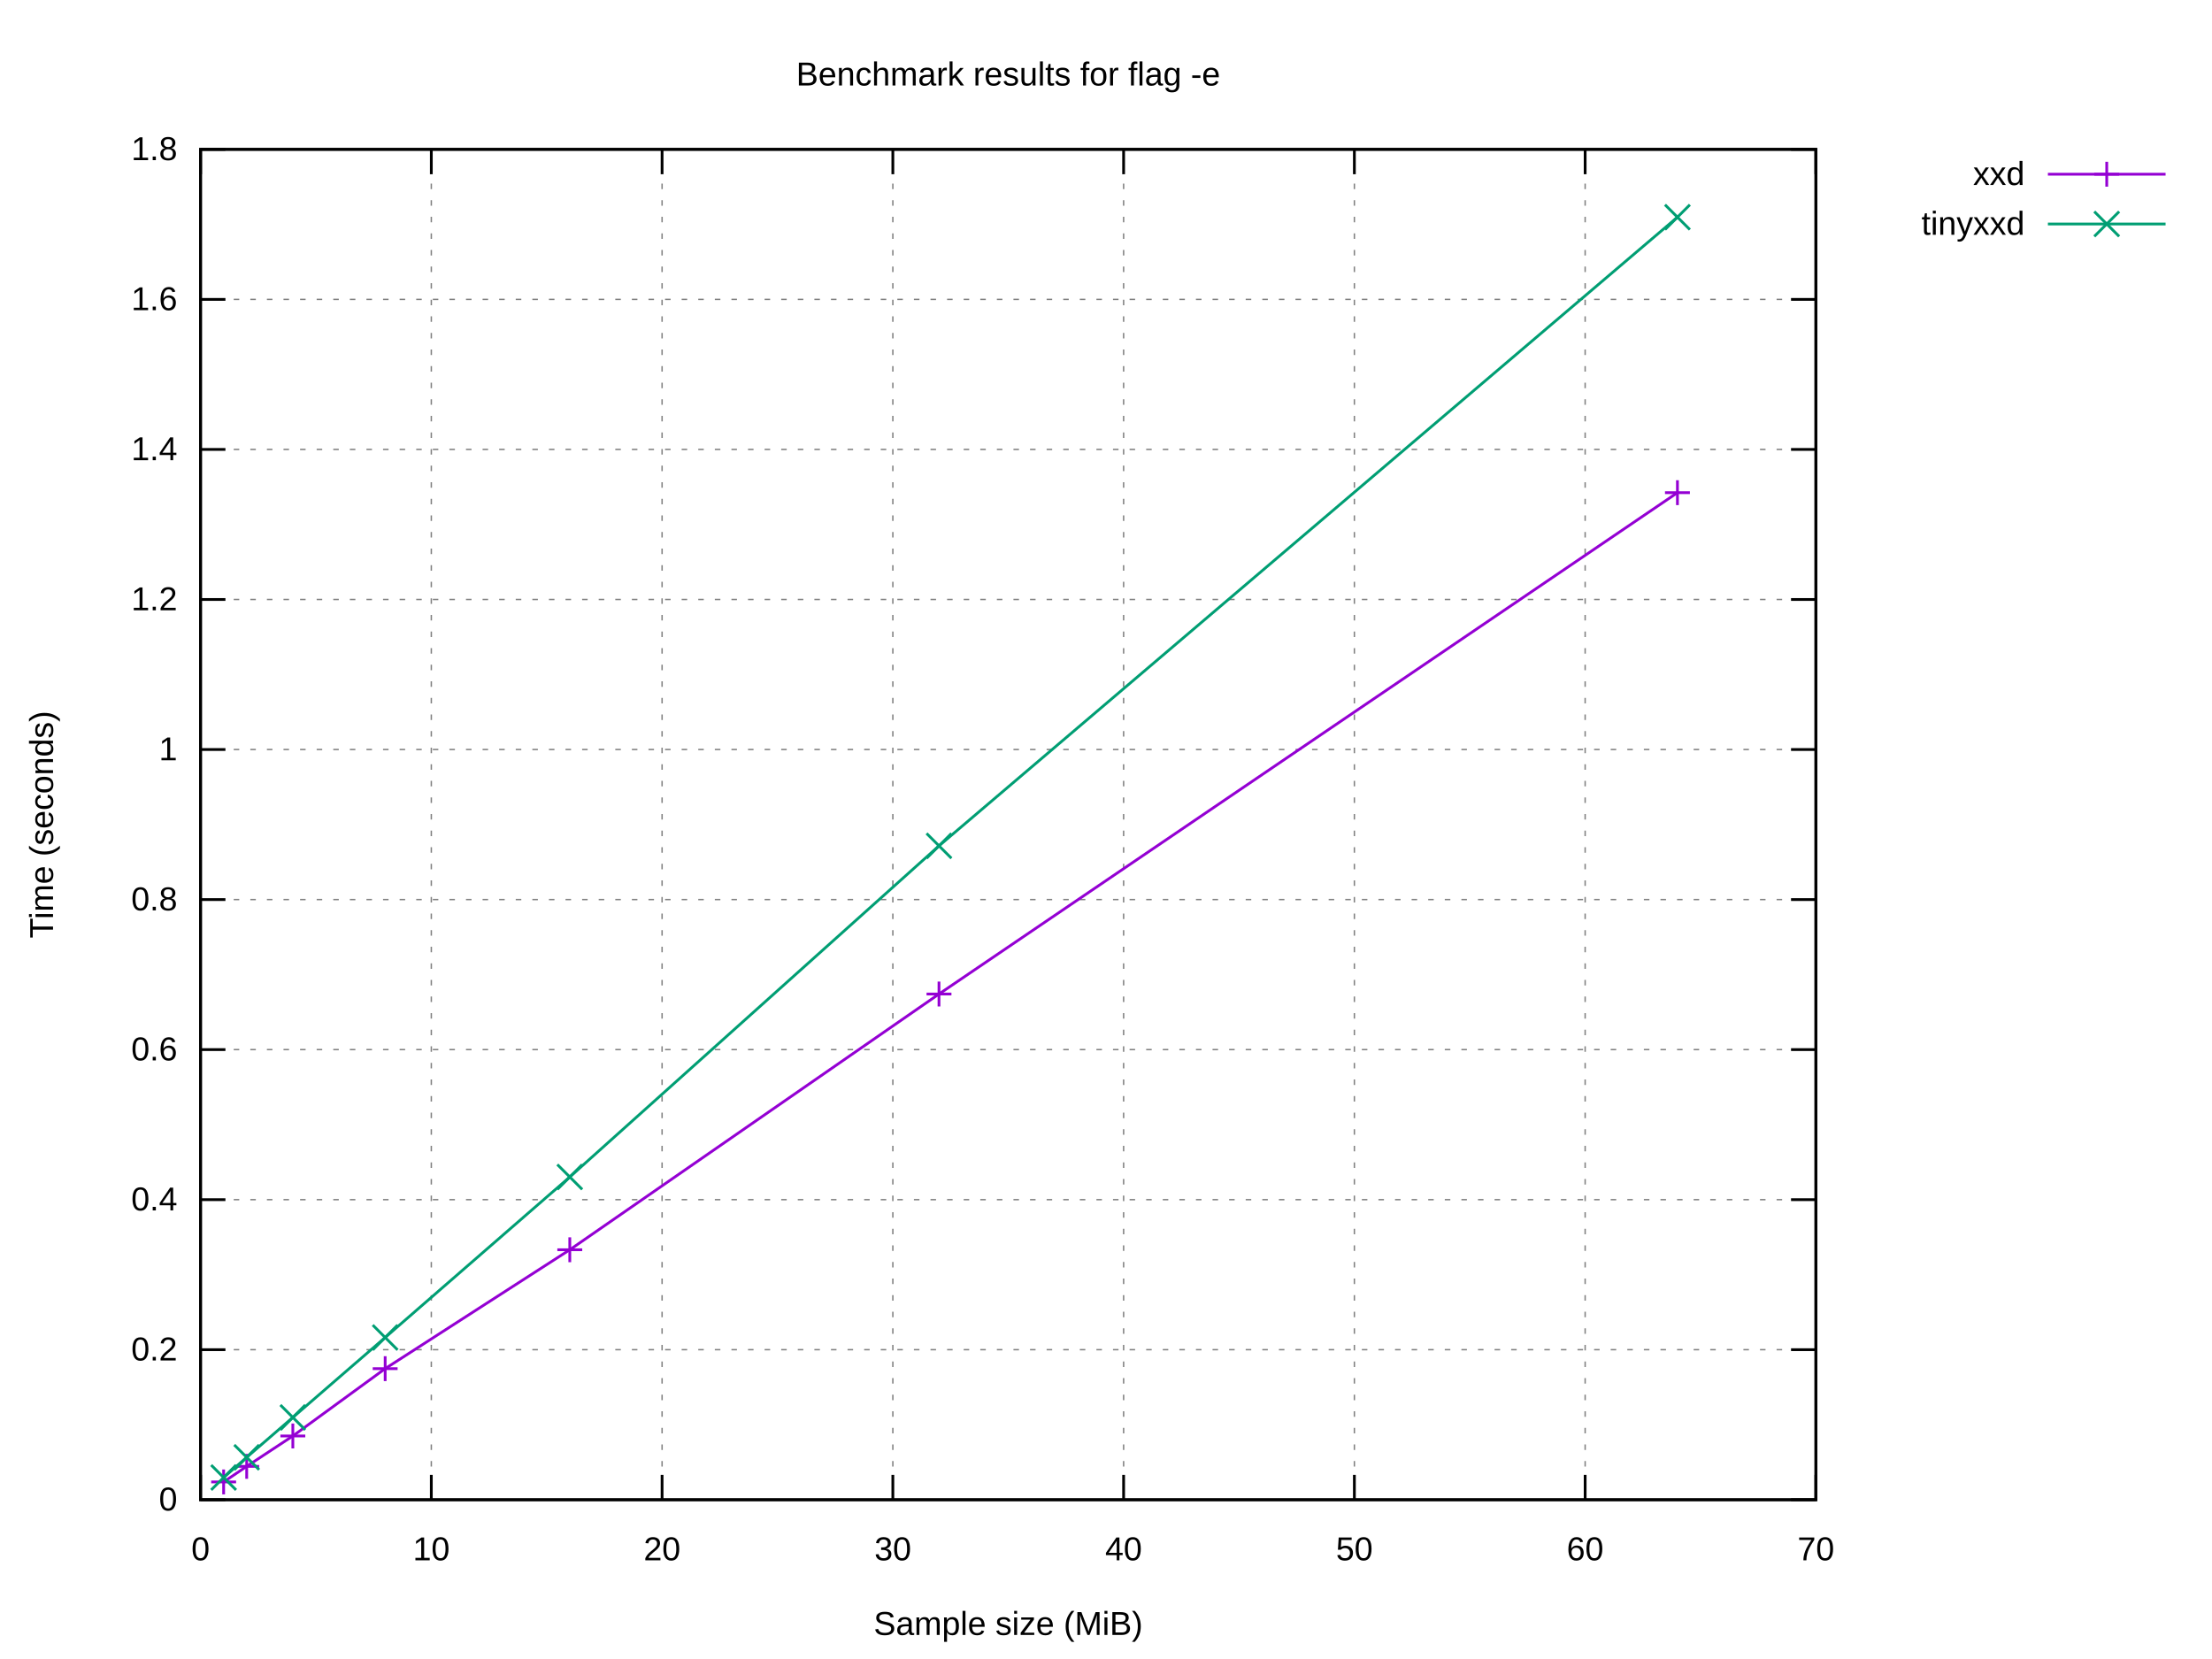
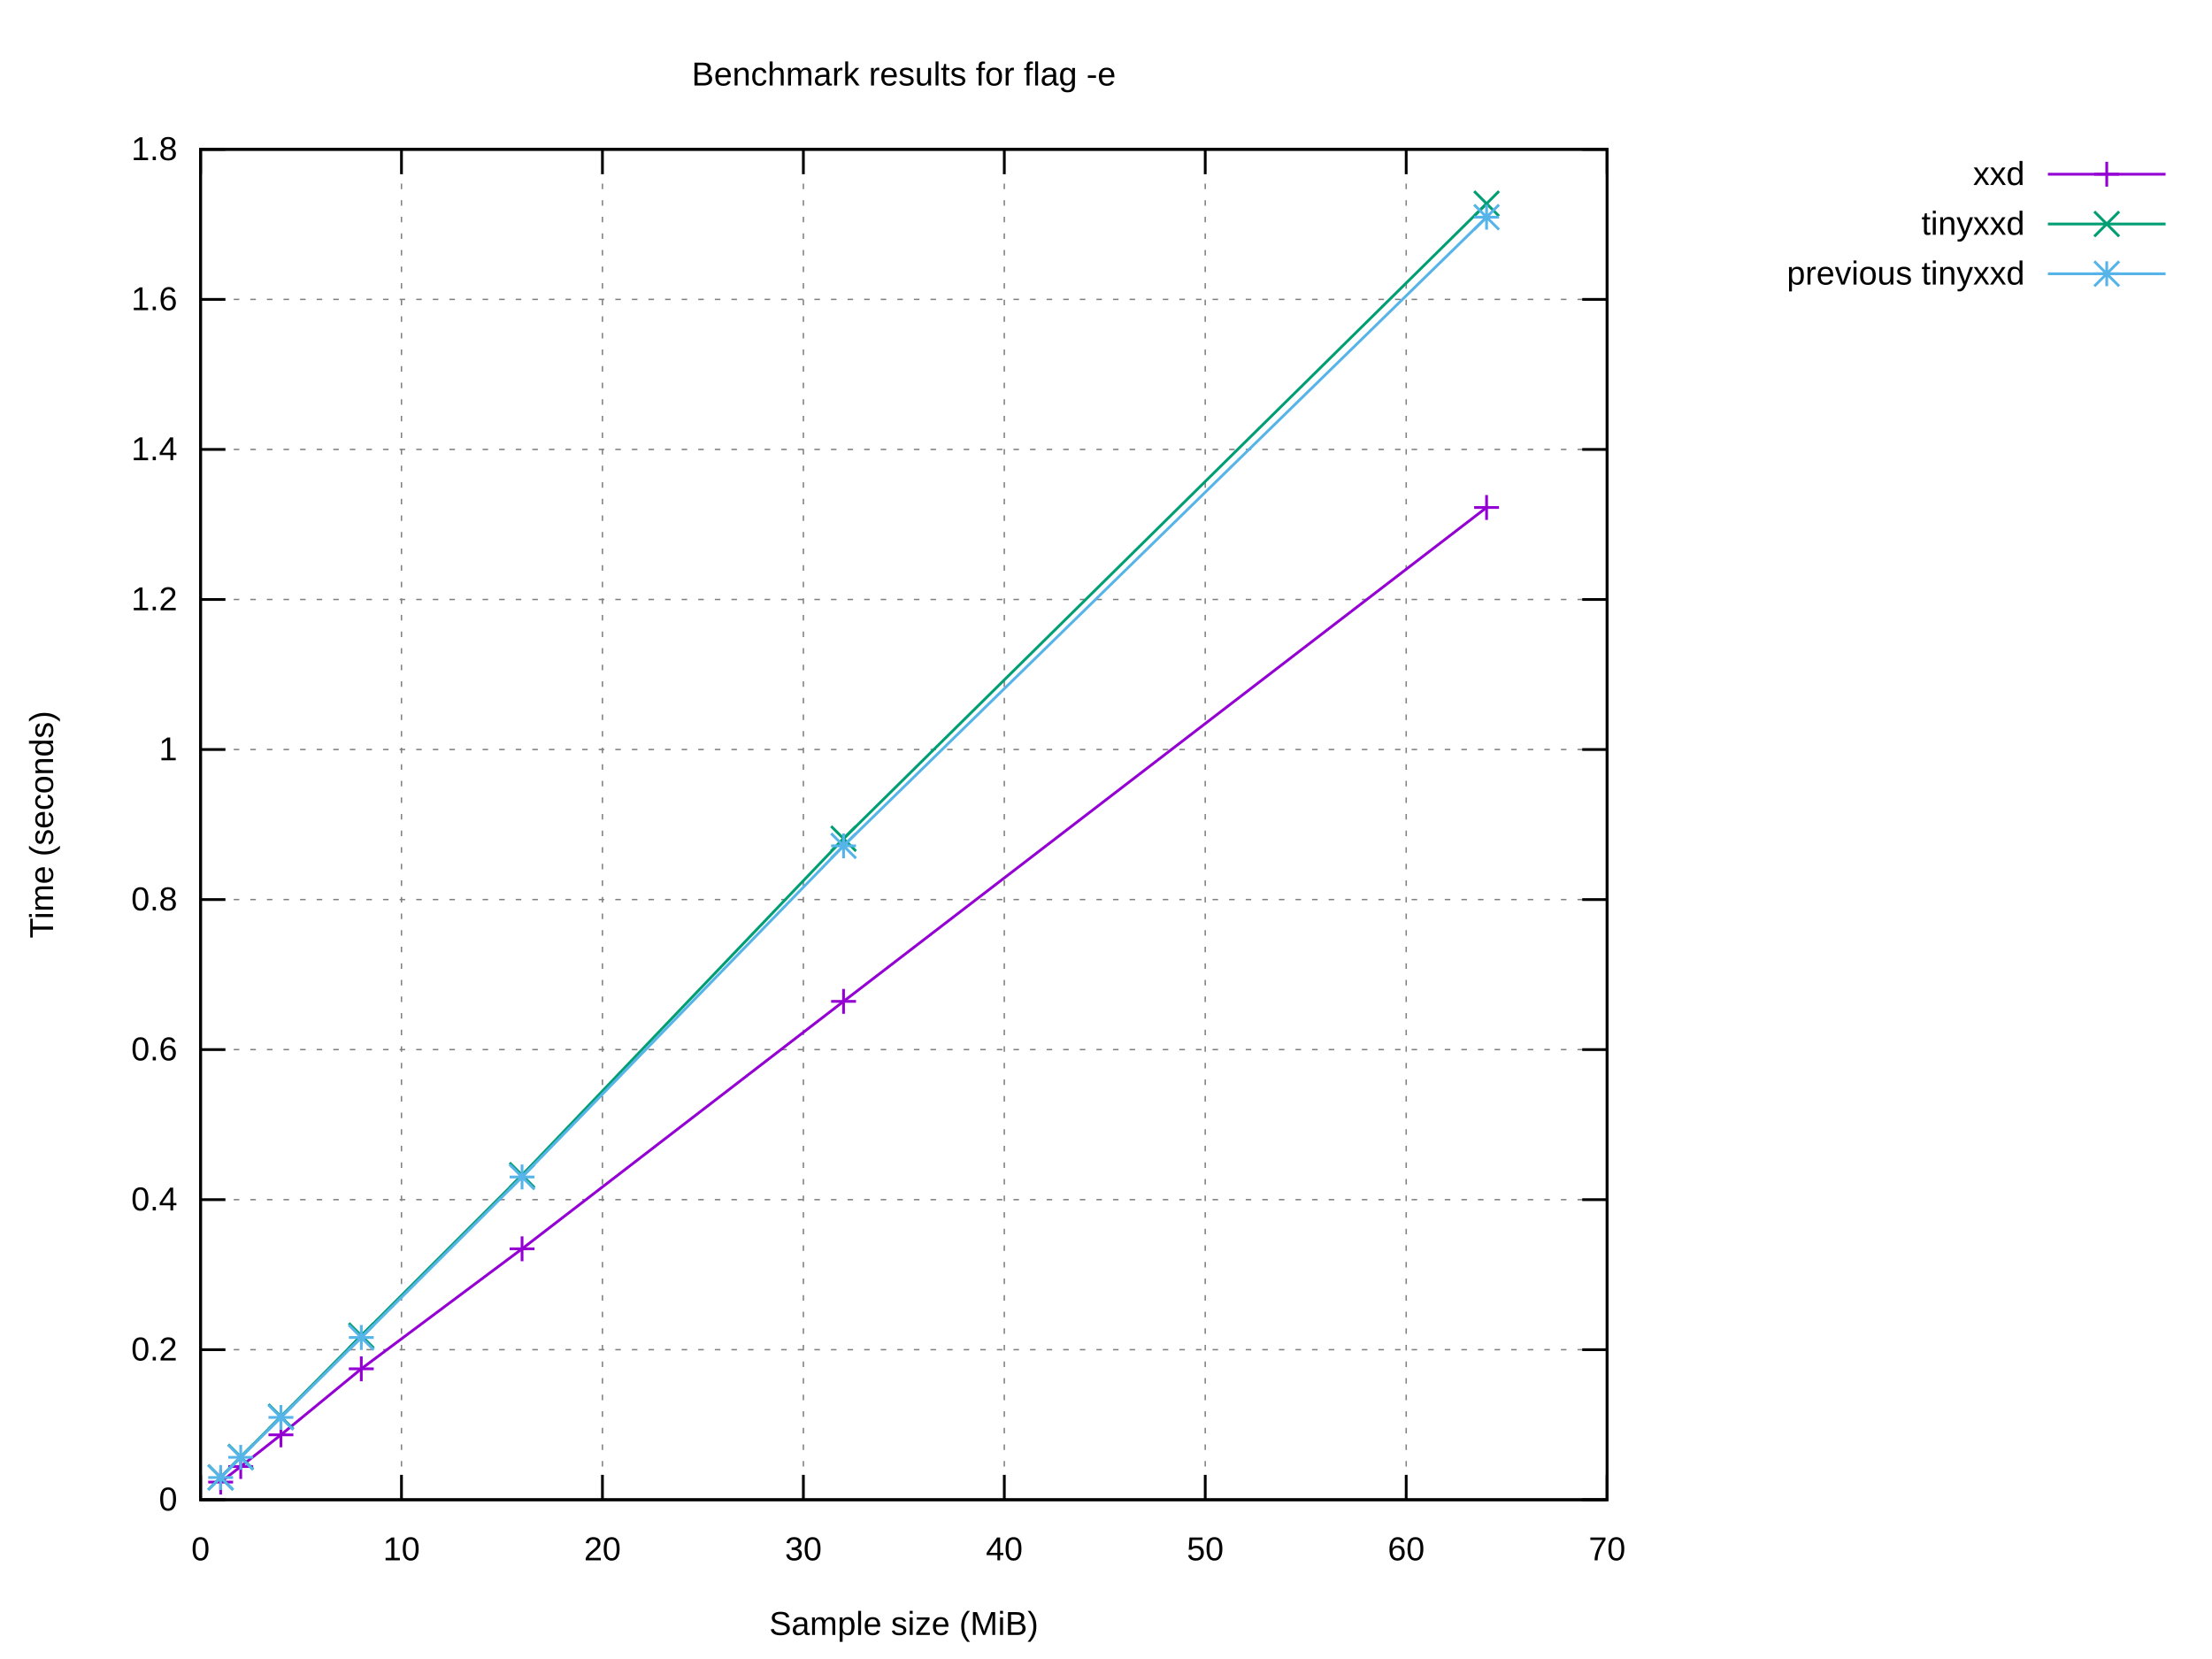
<svg xmlns="http://www.w3.org/2000/svg" xmlns:xlink="http://www.w3.org/1999/xlink" width="800" height="600" viewBox="0 0 800 600">
  <g id="gnuplot_canvas">
    <rect x="0" y="0" width="800" height="600" fill="#ffffff" />
    <defs>
      <circle id="gpDot" r="0.5" stroke-width="0.5" stroke="currentColor" />
      <path id="gpPt0" stroke-width="0.222" stroke="currentColor" d="M-1,0 h2 M0,-1 v2" />
      <path id="gpPt1" stroke-width="0.222" stroke="currentColor" d="M-1,-1 L1,1 M1,-1 L-1,1" />
      <path id="gpPt2" stroke-width="0.222" stroke="currentColor" d="M-1,0 L1,0 M0,-1 L0,1 M-1,-1 L1,1 M-1,1 L1,-1" />
      <rect id="gpPt3" stroke-width="0.222" stroke="currentColor" x="-1" y="-1" width="2" height="2" />
      <rect id="gpPt4" stroke-width="0.222" stroke="currentColor" fill="currentColor" x="-1" y="-1" width="2" height="2" />
      <circle id="gpPt5" stroke-width="0.222" stroke="currentColor" cx="0" cy="0" r="1" />
      <use xlink:href="#gpPt5" id="gpPt6" fill="currentColor" stroke="none" />
      <path id="gpPt7" stroke-width="0.222" stroke="currentColor" d="M0,-1.33 L-1.33,0.67 L1.33,0.67 z" />
      <use xlink:href="#gpPt7" id="gpPt8" fill="currentColor" stroke="none" />
      <use xlink:href="#gpPt7" id="gpPt9" stroke="currentColor" transform="rotate(180)" />
      <use xlink:href="#gpPt9" id="gpPt10" fill="currentColor" stroke="none" />
      <use xlink:href="#gpPt3" id="gpPt11" stroke="currentColor" transform="rotate(45)" />
      <use xlink:href="#gpPt11" id="gpPt12" fill="currentColor" stroke="none" />
      <path id="gpPt13" stroke-width="0.222" stroke="currentColor" d="M0,1.330 L1.265,0.411 L0.782,-1.067 L-0.782,-1.076 L-1.265,0.411 z" />
      <use xlink:href="#gpPt13" id="gpPt14" fill="currentColor" stroke="none" />
      <filter id="textbox" filterUnits="objectBoundingBox" x="0" y="0" height="1" width="1">
        <feFlood flood-color="#FFFFFF" flood-opacity="1" result="bgnd" />
        <feComposite in="SourceGraphic" in2="bgnd" operator="atop" />
      </filter>
      <filter id="greybox" filterUnits="objectBoundingBox" x="0" y="0" height="1" width="1">
        <feFlood flood-color="lightgrey" flood-opacity="1" result="grey" />
        <feComposite in="SourceGraphic" in2="grey" operator="atop" />
      </filter>
    </defs>
    <g fill="none" color="#FFFFFF" stroke="currentColor" stroke-width="1.00" stroke-linecap="butt" stroke-linejoin="miter">
</g>
    <g fill="none" color="black" stroke="currentColor" stroke-width="1.00" stroke-linecap="butt" stroke-linejoin="miter">
</g>
    <g fill="none" color="black" stroke="black" stroke-width="0.50" stroke-linecap="butt" stroke-linejoin="miter">
</g>
    <g fill="none" color="gray" stroke="currentColor" stroke-width="0.50" stroke-linecap="butt" stroke-linejoin="miter">
-       <path stroke="gray" stroke-dasharray="2,4" class="gridline" d="M72.53,542.40 L656.75,542.40  " />
-     </g>
-     <g fill="none" color="gray" stroke="gray" stroke-width="1.00" stroke-linecap="butt" stroke-linejoin="miter">
- </g>
-     <g fill="none" color="black" stroke="currentColor" stroke-width="1.00" stroke-linecap="butt" stroke-linejoin="miter">
-       <path stroke="black" d="M72.53,542.40 L81.53,542.40 M656.75,542.40 L647.75,542.40  " />
+       <path stroke="gray" stroke-dasharray="2,4" class="gridline" d="M72.53,542.40 L581.24,542.40  " />
+     </g>
+     <g fill="none" color="gray" stroke="gray" stroke-width="1.00" stroke-linecap="butt" stroke-linejoin="miter">
+ </g>
+     <g fill="none" color="black" stroke="currentColor" stroke-width="1.00" stroke-linecap="butt" stroke-linejoin="miter">
+       <path stroke="black" d="M72.53,542.40 L81.53,542.40 M581.24,542.40 L572.24,542.40  " />
      <g transform="translate(64.14,546.30)" stroke="none" fill="black" font-family="Arial" font-size="12.00" text-anchor="end">
        <text>
          <tspan font-family="Arial"> 0</tspan>
        </text>
      </g>
    </g>
    <g fill="none" color="black" stroke="currentColor" stroke-width="1.00" stroke-linecap="butt" stroke-linejoin="miter">
</g>
    <g fill="none" color="black" stroke="black" stroke-width="0.50" stroke-linecap="butt" stroke-linejoin="miter">
</g>
    <g fill="none" color="gray" stroke="currentColor" stroke-width="0.50" stroke-linecap="butt" stroke-linejoin="miter">
-       <path stroke="gray" stroke-dasharray="2,4" class="gridline" d="M72.53,488.13 L656.75,488.13  " />
-     </g>
-     <g fill="none" color="gray" stroke="gray" stroke-width="1.00" stroke-linecap="butt" stroke-linejoin="miter">
- </g>
-     <g fill="none" color="black" stroke="currentColor" stroke-width="1.00" stroke-linecap="butt" stroke-linejoin="miter">
-       <path stroke="black" d="M72.53,488.13 L81.53,488.13 M656.75,488.13 L647.75,488.13  " />
+       <path stroke="gray" stroke-dasharray="2,4" class="gridline" d="M72.53,488.13 L581.24,488.13  " />
+     </g>
+     <g fill="none" color="gray" stroke="gray" stroke-width="1.00" stroke-linecap="butt" stroke-linejoin="miter">
+ </g>
+     <g fill="none" color="black" stroke="currentColor" stroke-width="1.00" stroke-linecap="butt" stroke-linejoin="miter">
+       <path stroke="black" d="M72.53,488.13 L81.53,488.13 M581.24,488.13 L572.24,488.13  " />
      <g transform="translate(64.14,492.03)" stroke="none" fill="black" font-family="Arial" font-size="12.00" text-anchor="end">
        <text>
          <tspan font-family="Arial"> 0.2</tspan>
        </text>
      </g>
    </g>
    <g fill="none" color="black" stroke="currentColor" stroke-width="1.00" stroke-linecap="butt" stroke-linejoin="miter">
</g>
    <g fill="none" color="black" stroke="black" stroke-width="0.50" stroke-linecap="butt" stroke-linejoin="miter">
</g>
    <g fill="none" color="gray" stroke="currentColor" stroke-width="0.50" stroke-linecap="butt" stroke-linejoin="miter">
-       <path stroke="gray" stroke-dasharray="2,4" class="gridline" d="M72.53,433.87 L656.75,433.87  " />
-     </g>
-     <g fill="none" color="gray" stroke="gray" stroke-width="1.00" stroke-linecap="butt" stroke-linejoin="miter">
- </g>
-     <g fill="none" color="black" stroke="currentColor" stroke-width="1.00" stroke-linecap="butt" stroke-linejoin="miter">
-       <path stroke="black" d="M72.53,433.87 L81.53,433.87 M656.75,433.87 L647.75,433.87  " />
+       <path stroke="gray" stroke-dasharray="2,4" class="gridline" d="M72.53,433.87 L581.24,433.87  " />
+     </g>
+     <g fill="none" color="gray" stroke="gray" stroke-width="1.00" stroke-linecap="butt" stroke-linejoin="miter">
+ </g>
+     <g fill="none" color="black" stroke="currentColor" stroke-width="1.00" stroke-linecap="butt" stroke-linejoin="miter">
+       <path stroke="black" d="M72.53,433.87 L81.53,433.87 M581.24,433.87 L572.24,433.87  " />
      <g transform="translate(64.14,437.77)" stroke="none" fill="black" font-family="Arial" font-size="12.00" text-anchor="end">
        <text>
          <tspan font-family="Arial"> 0.4</tspan>
        </text>
      </g>
    </g>
    <g fill="none" color="black" stroke="currentColor" stroke-width="1.00" stroke-linecap="butt" stroke-linejoin="miter">
</g>
    <g fill="none" color="black" stroke="black" stroke-width="0.50" stroke-linecap="butt" stroke-linejoin="miter">
</g>
    <g fill="none" color="gray" stroke="currentColor" stroke-width="0.50" stroke-linecap="butt" stroke-linejoin="miter">
-       <path stroke="gray" stroke-dasharray="2,4" class="gridline" d="M72.53,379.60 L656.75,379.60  " />
-     </g>
-     <g fill="none" color="gray" stroke="gray" stroke-width="1.00" stroke-linecap="butt" stroke-linejoin="miter">
- </g>
-     <g fill="none" color="black" stroke="currentColor" stroke-width="1.00" stroke-linecap="butt" stroke-linejoin="miter">
-       <path stroke="black" d="M72.53,379.60 L81.53,379.60 M656.75,379.60 L647.75,379.60  " />
+       <path stroke="gray" stroke-dasharray="2,4" class="gridline" d="M72.53,379.60 L581.24,379.60  " />
+     </g>
+     <g fill="none" color="gray" stroke="gray" stroke-width="1.00" stroke-linecap="butt" stroke-linejoin="miter">
+ </g>
+     <g fill="none" color="black" stroke="currentColor" stroke-width="1.00" stroke-linecap="butt" stroke-linejoin="miter">
+       <path stroke="black" d="M72.53,379.60 L81.53,379.60 M581.24,379.60 L572.24,379.60  " />
      <g transform="translate(64.14,383.50)" stroke="none" fill="black" font-family="Arial" font-size="12.00" text-anchor="end">
        <text>
          <tspan font-family="Arial"> 0.6</tspan>
        </text>
      </g>
    </g>
    <g fill="none" color="black" stroke="currentColor" stroke-width="1.00" stroke-linecap="butt" stroke-linejoin="miter">
</g>
    <g fill="none" color="black" stroke="black" stroke-width="0.50" stroke-linecap="butt" stroke-linejoin="miter">
</g>
    <g fill="none" color="gray" stroke="currentColor" stroke-width="0.50" stroke-linecap="butt" stroke-linejoin="miter">
-       <path stroke="gray" stroke-dasharray="2,4" class="gridline" d="M72.53,325.34 L656.75,325.34  " />
-     </g>
-     <g fill="none" color="gray" stroke="gray" stroke-width="1.00" stroke-linecap="butt" stroke-linejoin="miter">
- </g>
-     <g fill="none" color="black" stroke="currentColor" stroke-width="1.00" stroke-linecap="butt" stroke-linejoin="miter">
-       <path stroke="black" d="M72.53,325.34 L81.53,325.34 M656.75,325.34 L647.75,325.34  " />
+       <path stroke="gray" stroke-dasharray="2,4" class="gridline" d="M72.53,325.34 L581.24,325.34  " />
+     </g>
+     <g fill="none" color="gray" stroke="gray" stroke-width="1.00" stroke-linecap="butt" stroke-linejoin="miter">
+ </g>
+     <g fill="none" color="black" stroke="currentColor" stroke-width="1.00" stroke-linecap="butt" stroke-linejoin="miter">
+       <path stroke="black" d="M72.53,325.34 L81.53,325.34 M581.24,325.34 L572.24,325.34  " />
      <g transform="translate(64.14,329.24)" stroke="none" fill="black" font-family="Arial" font-size="12.00" text-anchor="end">
        <text>
          <tspan font-family="Arial"> 0.8</tspan>
        </text>
      </g>
    </g>
    <g fill="none" color="black" stroke="currentColor" stroke-width="1.00" stroke-linecap="butt" stroke-linejoin="miter">
</g>
    <g fill="none" color="black" stroke="black" stroke-width="0.50" stroke-linecap="butt" stroke-linejoin="miter">
</g>
    <g fill="none" color="gray" stroke="currentColor" stroke-width="0.50" stroke-linecap="butt" stroke-linejoin="miter">
-       <path stroke="gray" stroke-dasharray="2,4" class="gridline" d="M72.53,271.07 L656.75,271.07  " />
-     </g>
-     <g fill="none" color="gray" stroke="gray" stroke-width="1.00" stroke-linecap="butt" stroke-linejoin="miter">
- </g>
-     <g fill="none" color="black" stroke="currentColor" stroke-width="1.00" stroke-linecap="butt" stroke-linejoin="miter">
-       <path stroke="black" d="M72.53,271.07 L81.53,271.07 M656.75,271.07 L647.75,271.07  " />
+       <path stroke="gray" stroke-dasharray="2,4" class="gridline" d="M72.53,271.07 L581.24,271.07  " />
+     </g>
+     <g fill="none" color="gray" stroke="gray" stroke-width="1.00" stroke-linecap="butt" stroke-linejoin="miter">
+ </g>
+     <g fill="none" color="black" stroke="currentColor" stroke-width="1.00" stroke-linecap="butt" stroke-linejoin="miter">
+       <path stroke="black" d="M72.53,271.07 L81.53,271.07 M581.24,271.07 L572.24,271.07  " />
      <g transform="translate(64.14,274.97)" stroke="none" fill="black" font-family="Arial" font-size="12.00" text-anchor="end">
        <text>
          <tspan font-family="Arial"> 1</tspan>
        </text>
      </g>
    </g>
    <g fill="none" color="black" stroke="currentColor" stroke-width="1.00" stroke-linecap="butt" stroke-linejoin="miter">
</g>
    <g fill="none" color="black" stroke="black" stroke-width="0.50" stroke-linecap="butt" stroke-linejoin="miter">
</g>
    <g fill="none" color="gray" stroke="currentColor" stroke-width="0.50" stroke-linecap="butt" stroke-linejoin="miter">
-       <path stroke="gray" stroke-dasharray="2,4" class="gridline" d="M72.53,216.81 L656.75,216.81  " />
-     </g>
-     <g fill="none" color="gray" stroke="gray" stroke-width="1.00" stroke-linecap="butt" stroke-linejoin="miter">
- </g>
-     <g fill="none" color="black" stroke="currentColor" stroke-width="1.00" stroke-linecap="butt" stroke-linejoin="miter">
-       <path stroke="black" d="M72.53,216.81 L81.53,216.81 M656.75,216.81 L647.75,216.81  " />
+       <path stroke="gray" stroke-dasharray="2,4" class="gridline" d="M72.53,216.81 L581.24,216.81  " />
+     </g>
+     <g fill="none" color="gray" stroke="gray" stroke-width="1.00" stroke-linecap="butt" stroke-linejoin="miter">
+ </g>
+     <g fill="none" color="black" stroke="currentColor" stroke-width="1.00" stroke-linecap="butt" stroke-linejoin="miter">
+       <path stroke="black" d="M72.53,216.81 L81.53,216.81 M581.24,216.81 L572.24,216.81  " />
      <g transform="translate(64.14,220.71)" stroke="none" fill="black" font-family="Arial" font-size="12.00" text-anchor="end">
        <text>
          <tspan font-family="Arial"> 1.2</tspan>
        </text>
      </g>
    </g>
    <g fill="none" color="black" stroke="currentColor" stroke-width="1.00" stroke-linecap="butt" stroke-linejoin="miter">
</g>
    <g fill="none" color="black" stroke="black" stroke-width="0.50" stroke-linecap="butt" stroke-linejoin="miter">
</g>
    <g fill="none" color="gray" stroke="currentColor" stroke-width="0.50" stroke-linecap="butt" stroke-linejoin="miter">
-       <path stroke="gray" stroke-dasharray="2,4" class="gridline" d="M72.53,162.54 L656.75,162.54  " />
-     </g>
-     <g fill="none" color="gray" stroke="gray" stroke-width="1.00" stroke-linecap="butt" stroke-linejoin="miter">
- </g>
-     <g fill="none" color="black" stroke="currentColor" stroke-width="1.00" stroke-linecap="butt" stroke-linejoin="miter">
-       <path stroke="black" d="M72.53,162.54 L81.53,162.54 M656.75,162.54 L647.75,162.54  " />
+       <path stroke="gray" stroke-dasharray="2,4" class="gridline" d="M72.53,162.54 L581.24,162.54  " />
+     </g>
+     <g fill="none" color="gray" stroke="gray" stroke-width="1.00" stroke-linecap="butt" stroke-linejoin="miter">
+ </g>
+     <g fill="none" color="black" stroke="currentColor" stroke-width="1.00" stroke-linecap="butt" stroke-linejoin="miter">
+       <path stroke="black" d="M72.53,162.54 L81.53,162.54 M581.24,162.54 L572.24,162.54  " />
      <g transform="translate(64.14,166.44)" stroke="none" fill="black" font-family="Arial" font-size="12.00" text-anchor="end">
        <text>
          <tspan font-family="Arial"> 1.4</tspan>
        </text>
      </g>
    </g>
    <g fill="none" color="black" stroke="currentColor" stroke-width="1.00" stroke-linecap="butt" stroke-linejoin="miter">
</g>
    <g fill="none" color="black" stroke="black" stroke-width="0.50" stroke-linecap="butt" stroke-linejoin="miter">
</g>
    <g fill="none" color="gray" stroke="currentColor" stroke-width="0.50" stroke-linecap="butt" stroke-linejoin="miter">
-       <path stroke="gray" stroke-dasharray="2,4" class="gridline" d="M72.53,108.28 L656.75,108.28  " />
-     </g>
-     <g fill="none" color="gray" stroke="gray" stroke-width="1.00" stroke-linecap="butt" stroke-linejoin="miter">
- </g>
-     <g fill="none" color="black" stroke="currentColor" stroke-width="1.00" stroke-linecap="butt" stroke-linejoin="miter">
-       <path stroke="black" d="M72.53,108.28 L81.53,108.28 M656.75,108.28 L647.75,108.28  " />
+       <path stroke="gray" stroke-dasharray="2,4" class="gridline" d="M72.53,108.28 L581.24,108.28  " />
+     </g>
+     <g fill="none" color="gray" stroke="gray" stroke-width="1.00" stroke-linecap="butt" stroke-linejoin="miter">
+ </g>
+     <g fill="none" color="black" stroke="currentColor" stroke-width="1.00" stroke-linecap="butt" stroke-linejoin="miter">
+       <path stroke="black" d="M72.53,108.28 L81.53,108.28 M581.24,108.28 L572.24,108.28  " />
      <g transform="translate(64.14,112.18)" stroke="none" fill="black" font-family="Arial" font-size="12.00" text-anchor="end">
        <text>
          <tspan font-family="Arial"> 1.6</tspan>
        </text>
      </g>
    </g>
    <g fill="none" color="black" stroke="currentColor" stroke-width="1.00" stroke-linecap="butt" stroke-linejoin="miter">
</g>
    <g fill="none" color="black" stroke="black" stroke-width="0.50" stroke-linecap="butt" stroke-linejoin="miter">
</g>
    <g fill="none" color="gray" stroke="currentColor" stroke-width="0.50" stroke-linecap="butt" stroke-linejoin="miter">
-       <path stroke="gray" stroke-dasharray="2,4" class="gridline" d="M72.53,54.01 L656.75,54.01  " />
-     </g>
-     <g fill="none" color="gray" stroke="gray" stroke-width="1.00" stroke-linecap="butt" stroke-linejoin="miter">
- </g>
-     <g fill="none" color="black" stroke="currentColor" stroke-width="1.00" stroke-linecap="butt" stroke-linejoin="miter">
-       <path stroke="black" d="M72.53,54.01 L81.53,54.01 M656.75,54.01 L647.75,54.01  " />
+       <path stroke="gray" stroke-dasharray="2,4" class="gridline" d="M72.53,54.01 L581.24,54.01  " />
+     </g>
+     <g fill="none" color="gray" stroke="gray" stroke-width="1.00" stroke-linecap="butt" stroke-linejoin="miter">
+ </g>
+     <g fill="none" color="black" stroke="currentColor" stroke-width="1.00" stroke-linecap="butt" stroke-linejoin="miter">
+       <path stroke="black" d="M72.53,54.01 L81.53,54.01 M581.24,54.01 L572.24,54.01  " />
      <g transform="translate(64.14,57.91)" stroke="none" fill="black" font-family="Arial" font-size="12.00" text-anchor="end">
        <text>
          <tspan font-family="Arial"> 1.8</tspan>
        </text>
      </g>
    </g>
    <g fill="none" color="black" stroke="currentColor" stroke-width="1.00" stroke-linecap="butt" stroke-linejoin="miter">
</g>
    <g fill="none" color="black" stroke="black" stroke-width="0.50" stroke-linecap="butt" stroke-linejoin="miter">
</g>
    <g fill="none" color="gray" stroke="currentColor" stroke-width="0.50" stroke-linecap="butt" stroke-linejoin="miter">
      <path stroke="gray" stroke-dasharray="2,4" class="gridline" d="M72.53,542.40 L72.53,54.01  " />
    </g>
    <g fill="none" color="gray" stroke="gray" stroke-width="1.00" stroke-linecap="butt" stroke-linejoin="miter">
</g>
    <g fill="none" color="black" stroke="currentColor" stroke-width="1.00" stroke-linecap="butt" stroke-linejoin="miter">
      <path stroke="black" d="M72.53,542.40 L72.53,533.40 M72.53,54.01 L72.53,63.01  " />
      <g transform="translate(72.53,564.30)" stroke="none" fill="black" font-family="Arial" font-size="12.00" text-anchor="middle">
        <text>
          <tspan font-family="Arial"> 0</tspan>
        </text>
      </g>
    </g>
    <g fill="none" color="black" stroke="currentColor" stroke-width="1.00" stroke-linecap="butt" stroke-linejoin="miter">
</g>
    <g fill="none" color="black" stroke="black" stroke-width="0.50" stroke-linecap="butt" stroke-linejoin="miter">
</g>
    <g fill="none" color="gray" stroke="currentColor" stroke-width="0.50" stroke-linecap="butt" stroke-linejoin="miter">
-       <path stroke="gray" stroke-dasharray="2,4" class="gridline" d="M155.99,542.40 L155.99,54.01  " />
-     </g>
-     <g fill="none" color="gray" stroke="gray" stroke-width="1.00" stroke-linecap="butt" stroke-linejoin="miter">
- </g>
-     <g fill="none" color="black" stroke="currentColor" stroke-width="1.00" stroke-linecap="butt" stroke-linejoin="miter">
-       <path stroke="black" d="M155.99,542.40 L155.99,533.40 M155.99,54.01 L155.99,63.01  " />
-       <g transform="translate(155.99,564.30)" stroke="none" fill="black" font-family="Arial" font-size="12.00" text-anchor="middle">
+       <path stroke="gray" stroke-dasharray="2,4" class="gridline" d="M145.20,542.40 L145.20,54.01  " />
+     </g>
+     <g fill="none" color="gray" stroke="gray" stroke-width="1.00" stroke-linecap="butt" stroke-linejoin="miter">
+ </g>
+     <g fill="none" color="black" stroke="currentColor" stroke-width="1.00" stroke-linecap="butt" stroke-linejoin="miter">
+       <path stroke="black" d="M145.20,542.40 L145.20,533.40 M145.20,54.01 L145.20,63.01  " />
+       <g transform="translate(145.20,564.30)" stroke="none" fill="black" font-family="Arial" font-size="12.00" text-anchor="middle">
        <text>
          <tspan font-family="Arial"> 10</tspan>
        </text>
      </g>
    </g>
    <g fill="none" color="black" stroke="currentColor" stroke-width="1.00" stroke-linecap="butt" stroke-linejoin="miter">
</g>
    <g fill="none" color="black" stroke="black" stroke-width="0.50" stroke-linecap="butt" stroke-linejoin="miter">
</g>
    <g fill="none" color="gray" stroke="currentColor" stroke-width="0.50" stroke-linecap="butt" stroke-linejoin="miter">
-       <path stroke="gray" stroke-dasharray="2,4" class="gridline" d="M239.45,542.40 L239.45,54.01  " />
-     </g>
-     <g fill="none" color="gray" stroke="gray" stroke-width="1.00" stroke-linecap="butt" stroke-linejoin="miter">
- </g>
-     <g fill="none" color="black" stroke="currentColor" stroke-width="1.00" stroke-linecap="butt" stroke-linejoin="miter">
-       <path stroke="black" d="M239.45,542.40 L239.45,533.40 M239.45,54.01 L239.45,63.01  " />
-       <g transform="translate(239.45,564.30)" stroke="none" fill="black" font-family="Arial" font-size="12.00" text-anchor="middle">
+       <path stroke="gray" stroke-dasharray="2,4" class="gridline" d="M217.88,542.40 L217.88,54.01  " />
+     </g>
+     <g fill="none" color="gray" stroke="gray" stroke-width="1.00" stroke-linecap="butt" stroke-linejoin="miter">
+ </g>
+     <g fill="none" color="black" stroke="currentColor" stroke-width="1.00" stroke-linecap="butt" stroke-linejoin="miter">
+       <path stroke="black" d="M217.88,542.40 L217.88,533.40 M217.88,54.01 L217.88,63.01  " />
+       <g transform="translate(217.88,564.30)" stroke="none" fill="black" font-family="Arial" font-size="12.00" text-anchor="middle">
        <text>
          <tspan font-family="Arial"> 20</tspan>
        </text>
      </g>
    </g>
    <g fill="none" color="black" stroke="currentColor" stroke-width="1.00" stroke-linecap="butt" stroke-linejoin="miter">
</g>
    <g fill="none" color="black" stroke="black" stroke-width="0.50" stroke-linecap="butt" stroke-linejoin="miter">
</g>
    <g fill="none" color="gray" stroke="currentColor" stroke-width="0.50" stroke-linecap="butt" stroke-linejoin="miter">
-       <path stroke="gray" stroke-dasharray="2,4" class="gridline" d="M322.91,542.40 L322.91,54.01  " />
-     </g>
-     <g fill="none" color="gray" stroke="gray" stroke-width="1.00" stroke-linecap="butt" stroke-linejoin="miter">
- </g>
-     <g fill="none" color="black" stroke="currentColor" stroke-width="1.00" stroke-linecap="butt" stroke-linejoin="miter">
-       <path stroke="black" d="M322.91,542.40 L322.91,533.40 M322.91,54.01 L322.91,63.01  " />
-       <g transform="translate(322.91,564.30)" stroke="none" fill="black" font-family="Arial" font-size="12.00" text-anchor="middle">
+       <path stroke="gray" stroke-dasharray="2,4" class="gridline" d="M290.55,542.40 L290.55,54.01  " />
+     </g>
+     <g fill="none" color="gray" stroke="gray" stroke-width="1.00" stroke-linecap="butt" stroke-linejoin="miter">
+ </g>
+     <g fill="none" color="black" stroke="currentColor" stroke-width="1.00" stroke-linecap="butt" stroke-linejoin="miter">
+       <path stroke="black" d="M290.55,542.40 L290.55,533.40 M290.55,54.01 L290.55,63.01  " />
+       <g transform="translate(290.55,564.30)" stroke="none" fill="black" font-family="Arial" font-size="12.00" text-anchor="middle">
        <text>
          <tspan font-family="Arial"> 30</tspan>
        </text>
      </g>
    </g>
    <g fill="none" color="black" stroke="currentColor" stroke-width="1.00" stroke-linecap="butt" stroke-linejoin="miter">
</g>
    <g fill="none" color="black" stroke="black" stroke-width="0.50" stroke-linecap="butt" stroke-linejoin="miter">
</g>
    <g fill="none" color="gray" stroke="currentColor" stroke-width="0.50" stroke-linecap="butt" stroke-linejoin="miter">
-       <path stroke="gray" stroke-dasharray="2,4" class="gridline" d="M406.37,542.40 L406.37,54.01  " />
-     </g>
-     <g fill="none" color="gray" stroke="gray" stroke-width="1.00" stroke-linecap="butt" stroke-linejoin="miter">
- </g>
-     <g fill="none" color="black" stroke="currentColor" stroke-width="1.00" stroke-linecap="butt" stroke-linejoin="miter">
-       <path stroke="black" d="M406.37,542.40 L406.37,533.40 M406.37,54.01 L406.37,63.01  " />
-       <g transform="translate(406.37,564.30)" stroke="none" fill="black" font-family="Arial" font-size="12.00" text-anchor="middle">
+       <path stroke="gray" stroke-dasharray="2,4" class="gridline" d="M363.22,542.40 L363.22,54.01  " />
+     </g>
+     <g fill="none" color="gray" stroke="gray" stroke-width="1.00" stroke-linecap="butt" stroke-linejoin="miter">
+ </g>
+     <g fill="none" color="black" stroke="currentColor" stroke-width="1.00" stroke-linecap="butt" stroke-linejoin="miter">
+       <path stroke="black" d="M363.22,542.40 L363.22,533.40 M363.22,54.01 L363.22,63.01  " />
+       <g transform="translate(363.22,564.30)" stroke="none" fill="black" font-family="Arial" font-size="12.00" text-anchor="middle">
        <text>
          <tspan font-family="Arial"> 40</tspan>
        </text>
      </g>
    </g>
    <g fill="none" color="black" stroke="currentColor" stroke-width="1.00" stroke-linecap="butt" stroke-linejoin="miter">
</g>
    <g fill="none" color="black" stroke="black" stroke-width="0.50" stroke-linecap="butt" stroke-linejoin="miter">
</g>
    <g fill="none" color="gray" stroke="currentColor" stroke-width="0.50" stroke-linecap="butt" stroke-linejoin="miter">
-       <path stroke="gray" stroke-dasharray="2,4" class="gridline" d="M489.83,542.40 L489.83,54.01  " />
-     </g>
-     <g fill="none" color="gray" stroke="gray" stroke-width="1.00" stroke-linecap="butt" stroke-linejoin="miter">
- </g>
-     <g fill="none" color="black" stroke="currentColor" stroke-width="1.00" stroke-linecap="butt" stroke-linejoin="miter">
-       <path stroke="black" d="M489.83,542.40 L489.83,533.40 M489.83,54.01 L489.83,63.01  " />
-       <g transform="translate(489.83,564.30)" stroke="none" fill="black" font-family="Arial" font-size="12.00" text-anchor="middle">
+       <path stroke="gray" stroke-dasharray="2,4" class="gridline" d="M435.89,542.40 L435.89,54.01  " />
+     </g>
+     <g fill="none" color="gray" stroke="gray" stroke-width="1.00" stroke-linecap="butt" stroke-linejoin="miter">
+ </g>
+     <g fill="none" color="black" stroke="currentColor" stroke-width="1.00" stroke-linecap="butt" stroke-linejoin="miter">
+       <path stroke="black" d="M435.89,542.40 L435.89,533.40 M435.89,54.01 L435.89,63.01  " />
+       <g transform="translate(435.89,564.30)" stroke="none" fill="black" font-family="Arial" font-size="12.00" text-anchor="middle">
        <text>
          <tspan font-family="Arial"> 50</tspan>
        </text>
      </g>
    </g>
    <g fill="none" color="black" stroke="currentColor" stroke-width="1.00" stroke-linecap="butt" stroke-linejoin="miter">
</g>
    <g fill="none" color="black" stroke="black" stroke-width="0.50" stroke-linecap="butt" stroke-linejoin="miter">
</g>
    <g fill="none" color="gray" stroke="currentColor" stroke-width="0.50" stroke-linecap="butt" stroke-linejoin="miter">
-       <path stroke="gray" stroke-dasharray="2,4" class="gridline" d="M573.29,542.40 L573.29,54.01  " />
-     </g>
-     <g fill="none" color="gray" stroke="gray" stroke-width="1.00" stroke-linecap="butt" stroke-linejoin="miter">
- </g>
-     <g fill="none" color="black" stroke="currentColor" stroke-width="1.00" stroke-linecap="butt" stroke-linejoin="miter">
-       <path stroke="black" d="M573.29,542.40 L573.29,533.40 M573.29,54.01 L573.29,63.01  " />
-       <g transform="translate(573.29,564.30)" stroke="none" fill="black" font-family="Arial" font-size="12.00" text-anchor="middle">
+       <path stroke="gray" stroke-dasharray="2,4" class="gridline" d="M508.57,542.40 L508.57,54.01  " />
+     </g>
+     <g fill="none" color="gray" stroke="gray" stroke-width="1.00" stroke-linecap="butt" stroke-linejoin="miter">
+ </g>
+     <g fill="none" color="black" stroke="currentColor" stroke-width="1.00" stroke-linecap="butt" stroke-linejoin="miter">
+       <path stroke="black" d="M508.57,542.40 L508.57,533.40 M508.57,54.01 L508.57,63.01  " />
+       <g transform="translate(508.57,564.30)" stroke="none" fill="black" font-family="Arial" font-size="12.00" text-anchor="middle">
        <text>
          <tspan font-family="Arial"> 60</tspan>
        </text>
      </g>
    </g>
    <g fill="none" color="black" stroke="currentColor" stroke-width="1.00" stroke-linecap="butt" stroke-linejoin="miter">
</g>
    <g fill="none" color="black" stroke="black" stroke-width="0.50" stroke-linecap="butt" stroke-linejoin="miter">
</g>
    <g fill="none" color="gray" stroke="currentColor" stroke-width="0.50" stroke-linecap="butt" stroke-linejoin="miter">
-       <path stroke="gray" stroke-dasharray="2,4" class="gridline" d="M656.75,542.40 L656.75,54.01  " />
-     </g>
-     <g fill="none" color="gray" stroke="gray" stroke-width="1.00" stroke-linecap="butt" stroke-linejoin="miter">
- </g>
-     <g fill="none" color="black" stroke="currentColor" stroke-width="1.00" stroke-linecap="butt" stroke-linejoin="miter">
-       <path stroke="black" d="M656.75,542.40 L656.75,533.40 M656.75,54.01 L656.75,63.01  " />
-       <g transform="translate(656.75,564.30)" stroke="none" fill="black" font-family="Arial" font-size="12.00" text-anchor="middle">
+       <path stroke="gray" stroke-dasharray="2,4" class="gridline" d="M581.24,542.40 L581.24,54.01  " />
+     </g>
+     <g fill="none" color="gray" stroke="gray" stroke-width="1.00" stroke-linecap="butt" stroke-linejoin="miter">
+ </g>
+     <g fill="none" color="black" stroke="currentColor" stroke-width="1.00" stroke-linecap="butt" stroke-linejoin="miter">
+       <path stroke="black" d="M581.24,542.40 L581.24,533.40 M581.24,54.01 L581.24,63.01  " />
+       <g transform="translate(581.24,564.30)" stroke="none" fill="black" font-family="Arial" font-size="12.00" text-anchor="middle">
        <text>
          <tspan font-family="Arial"> 70</tspan>
        </text>
      </g>
    </g>
    <g fill="none" color="black" stroke="currentColor" stroke-width="1.00" stroke-linecap="butt" stroke-linejoin="miter">
</g>
    <g fill="none" color="black" stroke="currentColor" stroke-width="1.00" stroke-linecap="butt" stroke-linejoin="miter">
-       <path stroke="black" d="M72.53,54.01 L72.53,542.40 L656.75,542.40 L656.75,54.01 L72.53,54.01 Z  " />
+       <path stroke="black" d="M72.53,54.01 L72.53,542.40 L581.24,542.40 L581.24,54.01 L72.53,54.01 Z  " />
    </g>
    <g fill="none" color="black" stroke="currentColor" stroke-width="1.00" stroke-linecap="butt" stroke-linejoin="miter">
</g>
    <g id="gnuplot_plot_1">
      <g fill="none" color="black" stroke="currentColor" stroke-width="1.00" stroke-linecap="butt" stroke-linejoin="miter">
        <g transform="translate(732.26,66.91)" stroke="none" fill="black" font-family="Arial" font-size="12.00" text-anchor="end">
          <text>
            <tspan font-family="Arial">xxd</tspan>
          </text>
        </g>
      </g>
      <g fill="none" color="black" stroke="currentColor" stroke-width="1.00" stroke-linecap="butt" stroke-linejoin="miter">
-         <path stroke="rgb(148,   0, 211)" d="M740.65,63.01 L783.21,63.01 M606.67,178.18 L339.60,359.50 L206.07,451.99 L139.30,494.99 L105.91,519.34 L89.22,530.33   L80.88,535.96  " />
-         <use xlink:href="#gpPt0" transform="translate(606.67,178.18) scale(4.50)" color="rgb(148,   0, 211)" />
-         <use xlink:href="#gpPt0" transform="translate(339.60,359.50) scale(4.50)" color="rgb(148,   0, 211)" />
-         <use xlink:href="#gpPt0" transform="translate(206.07,451.99) scale(4.50)" color="rgb(148,   0, 211)" />
-         <use xlink:href="#gpPt0" transform="translate(139.30,494.99) scale(4.50)" color="rgb(148,   0, 211)" />
-         <use xlink:href="#gpPt0" transform="translate(105.91,519.34) scale(4.50)" color="rgb(148,   0, 211)" />
-         <use xlink:href="#gpPt0" transform="translate(89.22,530.33) scale(4.50)" color="rgb(148,   0, 211)" />
-         <use xlink:href="#gpPt0" transform="translate(80.88,535.96) scale(4.50)" color="rgb(148,   0, 211)" />
+         <path stroke="rgb(148,   0, 211)" d="M740.65,63.01 L783.21,63.01 M537.64,183.54 L305.08,362.16 L188.81,451.65 L130.67,495.05 L101.60,518.93 L87.06,530.39   L79.80,536.02  " />
+         <use xlink:href="#gpPt0" transform="translate(537.64,183.54) scale(4.50)" color="rgb(148,   0, 211)" />
+         <use xlink:href="#gpPt0" transform="translate(305.08,362.16) scale(4.50)" color="rgb(148,   0, 211)" />
+         <use xlink:href="#gpPt0" transform="translate(188.81,451.65) scale(4.50)" color="rgb(148,   0, 211)" />
+         <use xlink:href="#gpPt0" transform="translate(130.67,495.05) scale(4.50)" color="rgb(148,   0, 211)" />
+         <use xlink:href="#gpPt0" transform="translate(101.60,518.93) scale(4.50)" color="rgb(148,   0, 211)" />
+         <use xlink:href="#gpPt0" transform="translate(87.06,530.39) scale(4.50)" color="rgb(148,   0, 211)" />
+         <use xlink:href="#gpPt0" transform="translate(79.80,536.02) scale(4.50)" color="rgb(148,   0, 211)" />
        <use xlink:href="#gpPt0" transform="translate(761.93,63.01) scale(4.50)" color="rgb(148,   0, 211)" />
      </g>
    </g>
    <g id="gnuplot_plot_2">
      <g fill="none" color="black" stroke="currentColor" stroke-width="1.00" stroke-linecap="butt" stroke-linejoin="miter">
        <g transform="translate(732.26,84.91)" stroke="none" fill="black" font-family="Arial" font-size="12.00" text-anchor="end">
          <text>
            <tspan font-family="Arial">tinyxxd</tspan>
          </text>
        </g>
      </g>
      <g fill="none" color="black" stroke="currentColor" stroke-width="1.00" stroke-linecap="butt" stroke-linejoin="miter">
-         <path stroke="rgb(  0, 158, 115)" d="M740.65,81.01 L783.21,81.01 M606.67,78.54 L339.60,305.91 L206.07,425.67 L139.30,483.72 L105.91,512.63 L89.22,527.06   L80.88,534.36  " />
-         <use xlink:href="#gpPt1" transform="translate(606.67,78.54) scale(4.50)" color="rgb(  0, 158, 115)" />
-         <use xlink:href="#gpPt1" transform="translate(339.60,305.91) scale(4.50)" color="rgb(  0, 158, 115)" />
-         <use xlink:href="#gpPt1" transform="translate(206.07,425.67) scale(4.50)" color="rgb(  0, 158, 115)" />
-         <use xlink:href="#gpPt1" transform="translate(139.30,483.72) scale(4.50)" color="rgb(  0, 158, 115)" />
-         <use xlink:href="#gpPt1" transform="translate(105.91,512.63) scale(4.50)" color="rgb(  0, 158, 115)" />
-         <use xlink:href="#gpPt1" transform="translate(89.22,527.06) scale(4.50)" color="rgb(  0, 158, 115)" />
-         <use xlink:href="#gpPt1" transform="translate(80.88,534.36) scale(4.50)" color="rgb(  0, 158, 115)" />
+         <path stroke="rgb(  0, 158, 115)" d="M740.65,81.01 L783.21,81.01 M537.64,73.65 L305.08,303.31 L188.81,425.01 L130.67,483.04 L101.60,512.34 L87.06,526.89   L79.80,534.32  " />
+         <use xlink:href="#gpPt1" transform="translate(537.64,73.65) scale(4.50)" color="rgb(  0, 158, 115)" />
+         <use xlink:href="#gpPt1" transform="translate(305.08,303.31) scale(4.50)" color="rgb(  0, 158, 115)" />
+         <use xlink:href="#gpPt1" transform="translate(188.81,425.01) scale(4.50)" color="rgb(  0, 158, 115)" />
+         <use xlink:href="#gpPt1" transform="translate(130.67,483.04) scale(4.50)" color="rgb(  0, 158, 115)" />
+         <use xlink:href="#gpPt1" transform="translate(101.60,512.34) scale(4.50)" color="rgb(  0, 158, 115)" />
+         <use xlink:href="#gpPt1" transform="translate(87.06,526.89) scale(4.50)" color="rgb(  0, 158, 115)" />
+         <use xlink:href="#gpPt1" transform="translate(79.80,534.32) scale(4.50)" color="rgb(  0, 158, 115)" />
        <use xlink:href="#gpPt1" transform="translate(761.93,81.01) scale(4.50)" color="rgb(  0, 158, 115)" />
      </g>
    </g>
-     <g fill="none" color="#FFFFFF" stroke="rgb(  0, 158, 115)" stroke-width="2.00" stroke-linecap="butt" stroke-linejoin="miter">
+     <g id="gnuplot_plot_3">
+       <g fill="none" color="black" stroke="currentColor" stroke-width="1.00" stroke-linecap="butt" stroke-linejoin="miter">
+         <g transform="translate(732.26,102.91)" stroke="none" fill="black" font-family="Arial" font-size="12.00" text-anchor="end">
+           <text>
+             <tspan font-family="Arial">previous tinyxxd</tspan>
+           </text>
+         </g>
+       </g>
+       <g fill="none" color="black" stroke="currentColor" stroke-width="1.00" stroke-linecap="butt" stroke-linejoin="miter">
+         <path stroke="rgb( 86, 180, 233)" d="M740.65,99.01 L783.21,99.01 M537.64,78.54 L305.08,305.91 L188.81,425.67 L130.67,483.72 L101.60,512.63 L87.06,527.06   L79.80,534.36  " />
+         <use xlink:href="#gpPt2" transform="translate(537.64,78.54) scale(4.50)" color="rgb( 86, 180, 233)" />
+         <use xlink:href="#gpPt2" transform="translate(305.08,305.91) scale(4.50)" color="rgb( 86, 180, 233)" />
+         <use xlink:href="#gpPt2" transform="translate(188.81,425.67) scale(4.50)" color="rgb( 86, 180, 233)" />
+         <use xlink:href="#gpPt2" transform="translate(130.67,483.72) scale(4.50)" color="rgb( 86, 180, 233)" />
+         <use xlink:href="#gpPt2" transform="translate(101.60,512.63) scale(4.50)" color="rgb( 86, 180, 233)" />
+         <use xlink:href="#gpPt2" transform="translate(87.06,527.06) scale(4.50)" color="rgb( 86, 180, 233)" />
+         <use xlink:href="#gpPt2" transform="translate(79.80,534.36) scale(4.50)" color="rgb( 86, 180, 233)" />
+         <use xlink:href="#gpPt2" transform="translate(761.93,99.01) scale(4.50)" color="rgb( 86, 180, 233)" />
+       </g>
+     </g>
+     <g fill="none" color="#FFFFFF" stroke="rgb( 86, 180, 233)" stroke-width="2.00" stroke-linecap="butt" stroke-linejoin="miter">
</g>
    <g fill="none" color="black" stroke="currentColor" stroke-width="2.00" stroke-linecap="butt" stroke-linejoin="miter">
</g>
    <g fill="none" color="black" stroke="black" stroke-width="1.00" stroke-linecap="butt" stroke-linejoin="miter">
</g>
    <g fill="none" color="black" stroke="currentColor" stroke-width="1.00" stroke-linecap="butt" stroke-linejoin="miter">
-       <path stroke="black" d="M72.53,54.01 L72.53,542.40 L656.75,542.40 L656.75,54.01 L72.53,54.01 Z  " />
+       <path stroke="black" d="M72.53,54.01 L72.53,542.40 L581.24,542.40 L581.24,54.01 L72.53,54.01 Z  " />
      <g transform="translate(19.18,298.21) rotate(270.00)" stroke="none" fill="black" font-family="Arial" font-size="12.00" text-anchor="middle">
        <text>
          <tspan font-family="Arial">Time (seconds)</tspan>
        </text>
      </g>
    </g>
    <g fill="none" color="black" stroke="currentColor" stroke-width="1.00" stroke-linecap="butt" stroke-linejoin="miter">
-       <g transform="translate(364.64,591.30)" stroke="none" fill="black" font-family="Arial" font-size="12.00" text-anchor="middle">
+       <g transform="translate(326.88,591.30)" stroke="none" fill="black" font-family="Arial" font-size="12.00" text-anchor="middle">
        <text>
          <tspan font-family="Arial">Sample size (MiB)</tspan>
        </text>
      </g>
    </g>
    <g fill="none" color="black" stroke="currentColor" stroke-width="1.00" stroke-linecap="butt" stroke-linejoin="miter">
</g>
    <g fill="none" color="black" stroke="currentColor" stroke-width="1.00" stroke-linecap="butt" stroke-linejoin="miter">
-       <g transform="translate(364.64,30.91)" stroke="none" fill="black" font-family="Arial" font-size="12.00" text-anchor="middle">
+       <g transform="translate(326.88,30.91)" stroke="none" fill="black" font-family="Arial" font-size="12.00" text-anchor="middle">
        <text>
          <tspan font-family="Arial">Benchmark results for flag -e</tspan>
        </text>
      </g>
    </g>
    <g fill="none" color="black" stroke="currentColor" stroke-width="1.00" stroke-linecap="butt" stroke-linejoin="miter">
</g>
  </g>
</svg>
